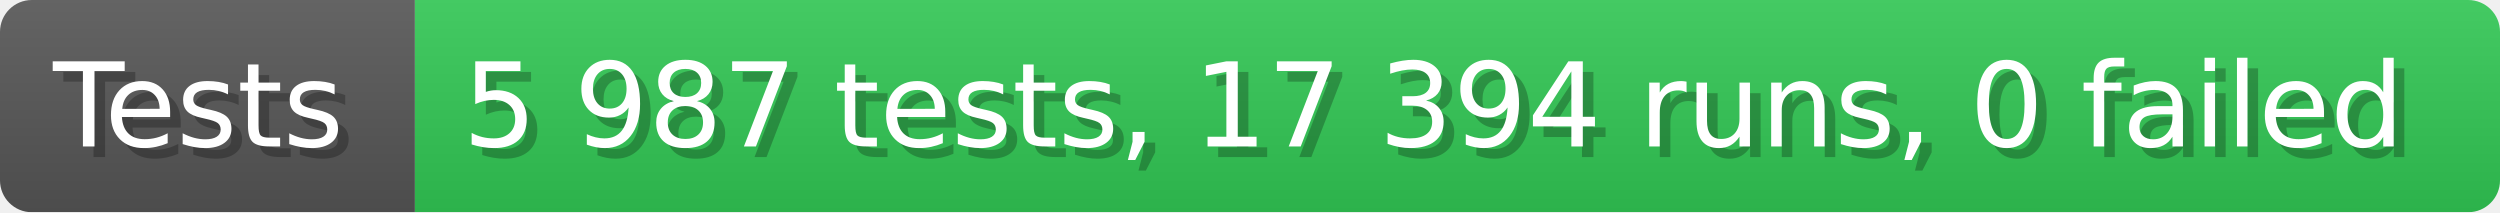
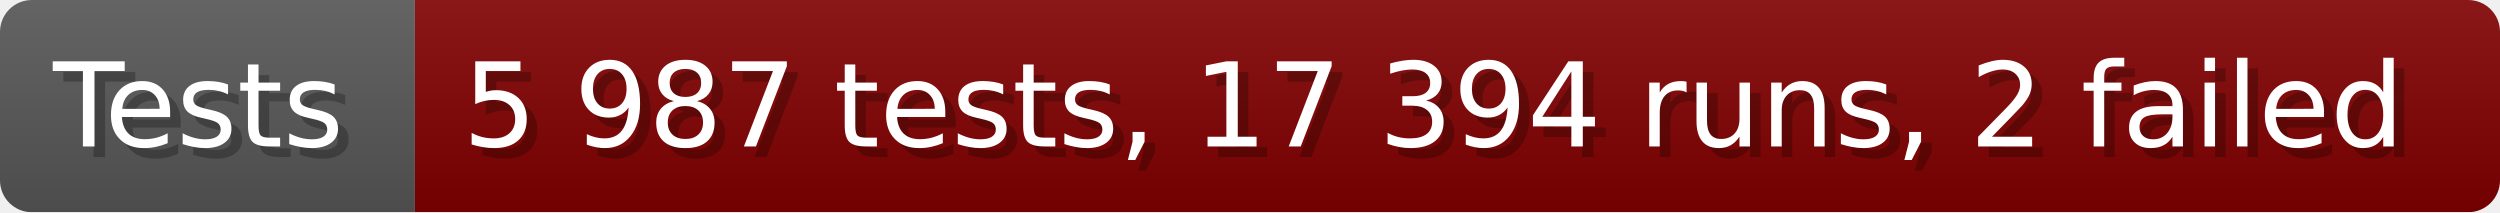
- <svg xmlns="http://www.w3.org/2000/svg" width="235.6" height="20" viewBox="0 0 2356 200" role="img" aria-label="Tests: 5 987 tests, 17 394 runs, 0 failed">
+ <svg xmlns="http://www.w3.org/2000/svg" width="235.6" height="20" viewBox="0 0 2356 200" role="img" aria-label="Tests: 5 987 tests, 17 394 runs, 2 failed">
  <linearGradient id="a" x2="0" y2="100%">
    <stop offset="0" stop-opacity=".1" stop-color="#EEE" />
    <stop offset="1" stop-opacity=".1" />
  </linearGradient>
  <mask id="m">
    <rect width="2356" height="200" rx="30" fill="#FFF" />
  </mask>
  <g mask="url(#m)">
    <rect width="391" height="200" fill="#555" />
-     <rect width="1965" height="200" fill="#31c653" x="391" />
+     <rect width="1965" height="200" fill="#800000" x="391" />
    <rect width="2356" height="200" fill="url(#a)" />
  </g>
  <g aria-hidden="true" fill="#fff" text-anchor="start" font-family="Verdana,DejaVu Sans,sans-serif" font-size="110">
    <text x="60" y="148" textLength="291" fill="#000" opacity="0.25">Tests</text>
    <text x="50" y="138" textLength="291">Tests</text>
-     <text x="446" y="148" textLength="1865" fill="#000" opacity="0.25">5 987 tests, 17 394 runs, 0 failed</text>
-     <text x="436" y="138" textLength="1865">5 987 tests, 17 394 runs, 0 failed</text>
+     <text x="446" y="148" textLength="1865" fill="#000" opacity="0.25">5 987 tests, 17 394 runs, 2 failed</text>
+     <text x="436" y="138" textLength="1865">5 987 tests, 17 394 runs, 2 failed</text>
  </g>
</svg>
